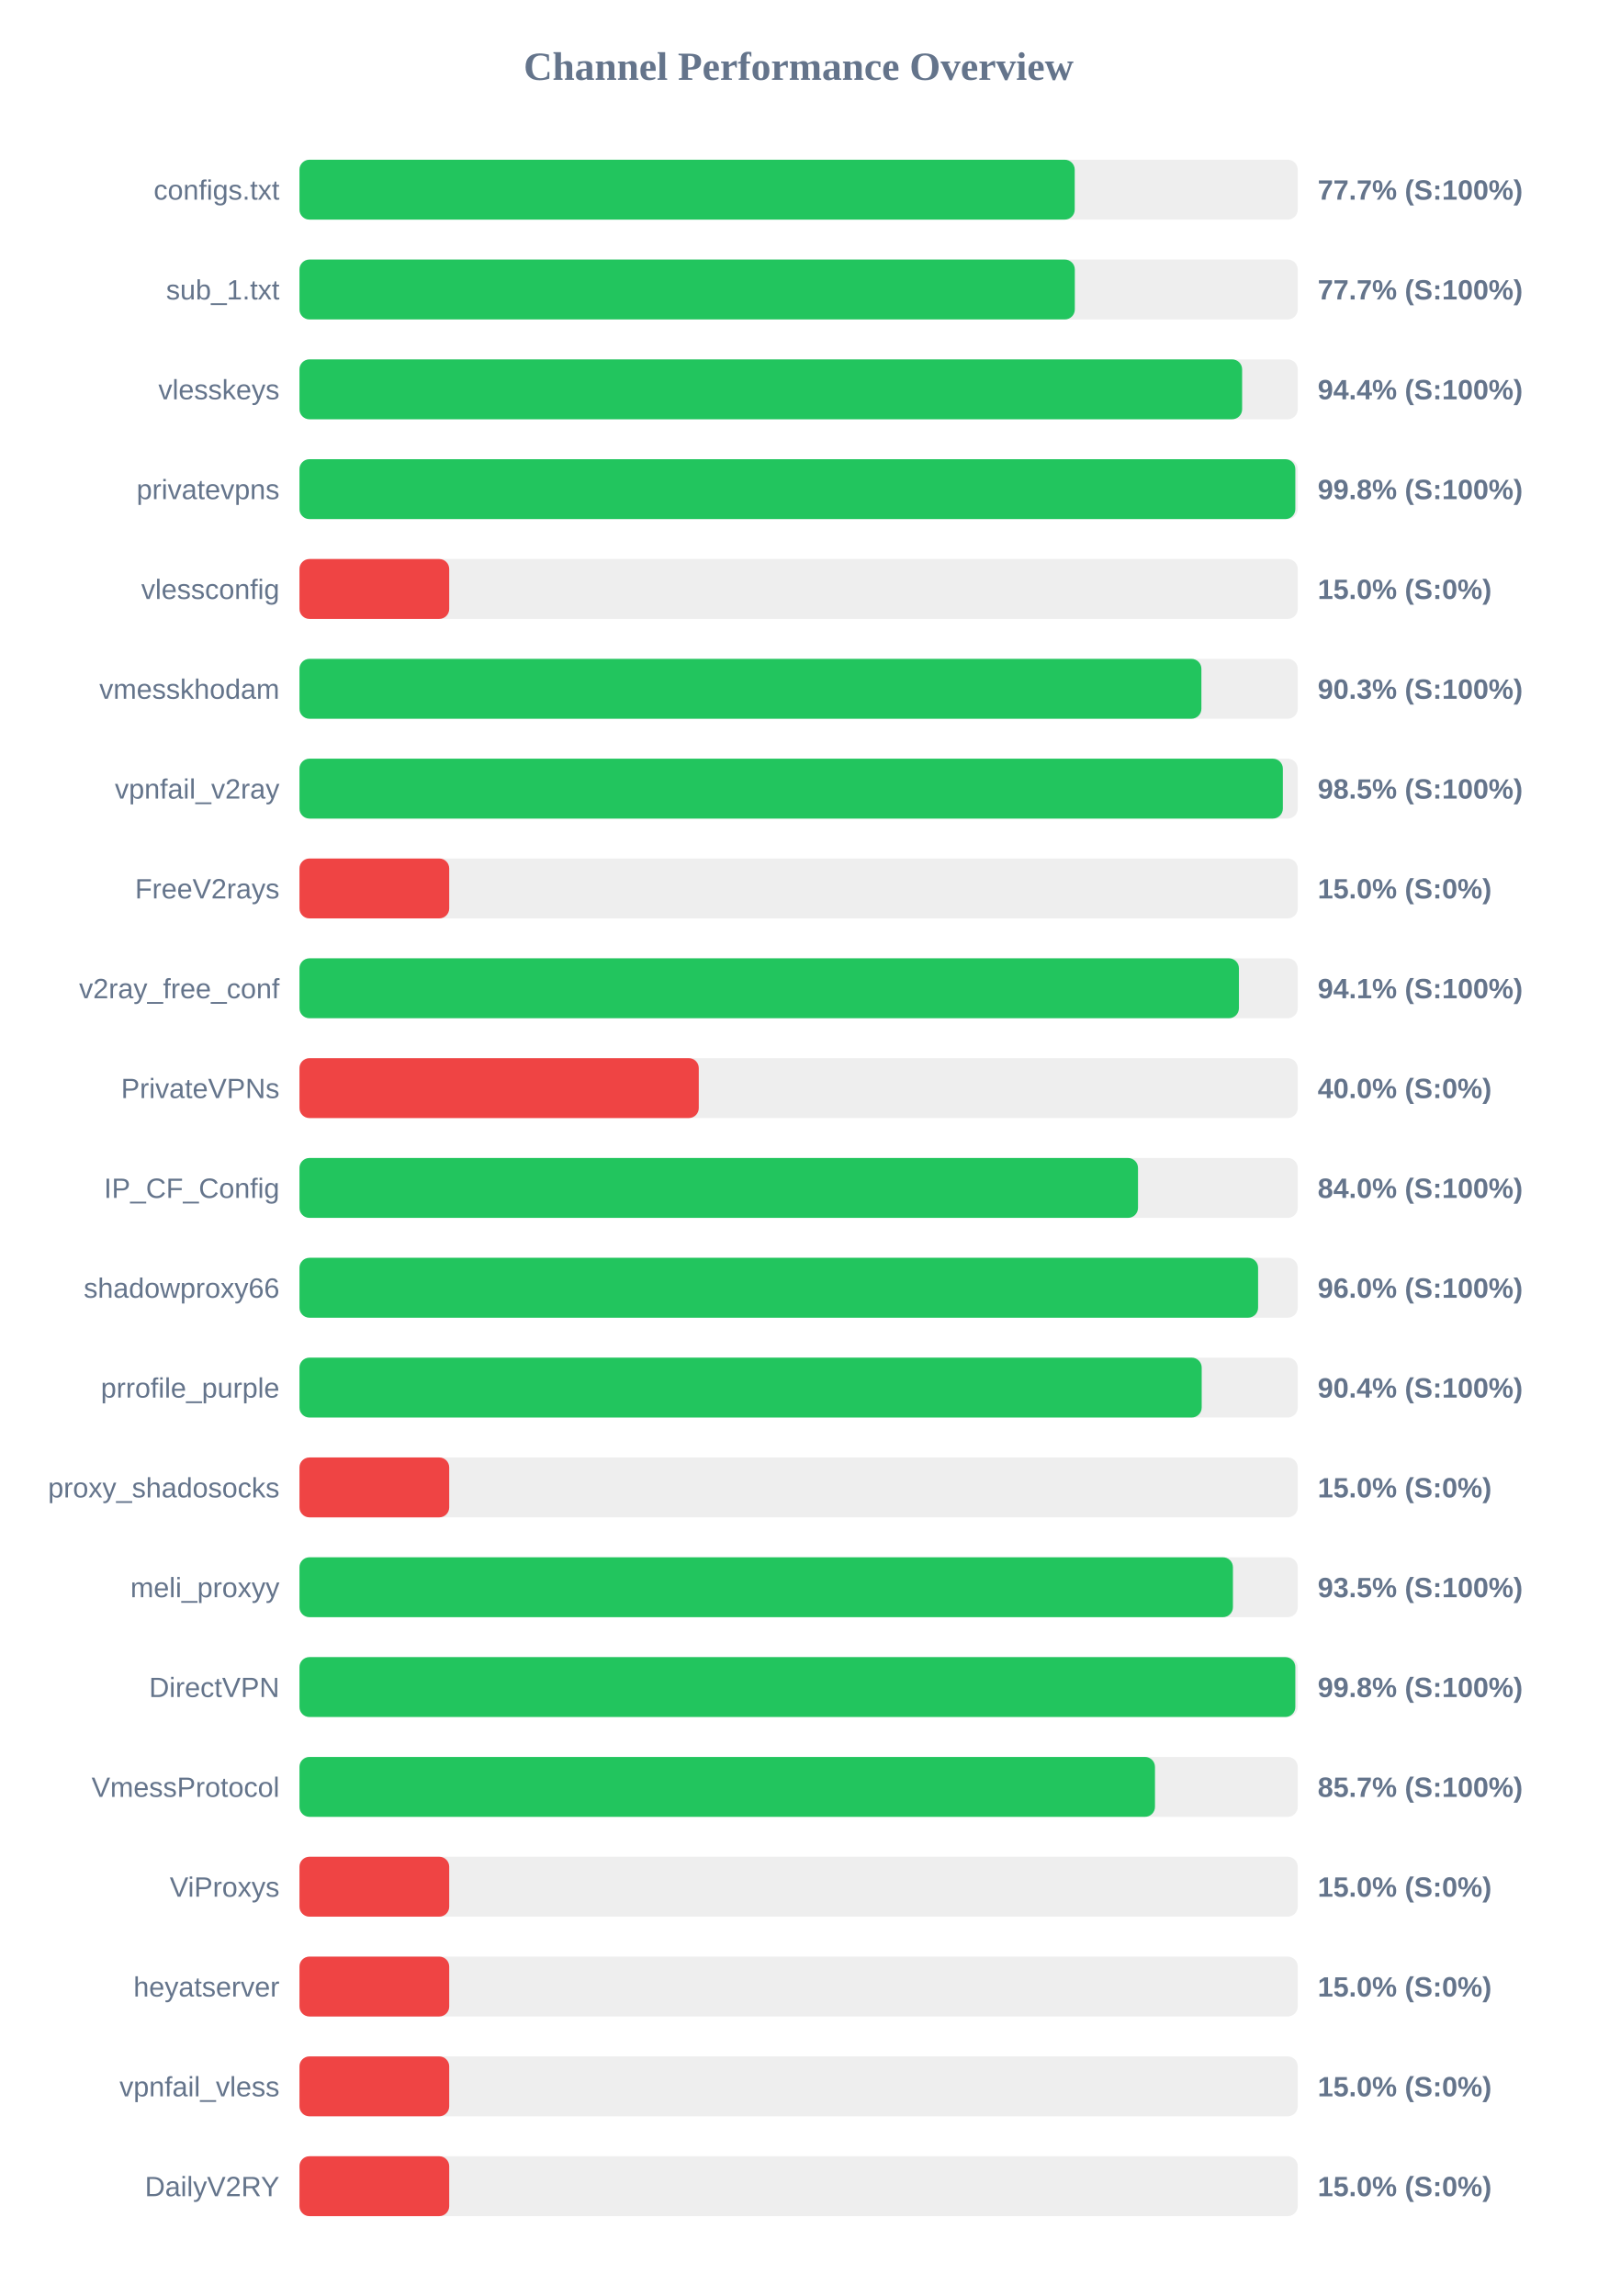
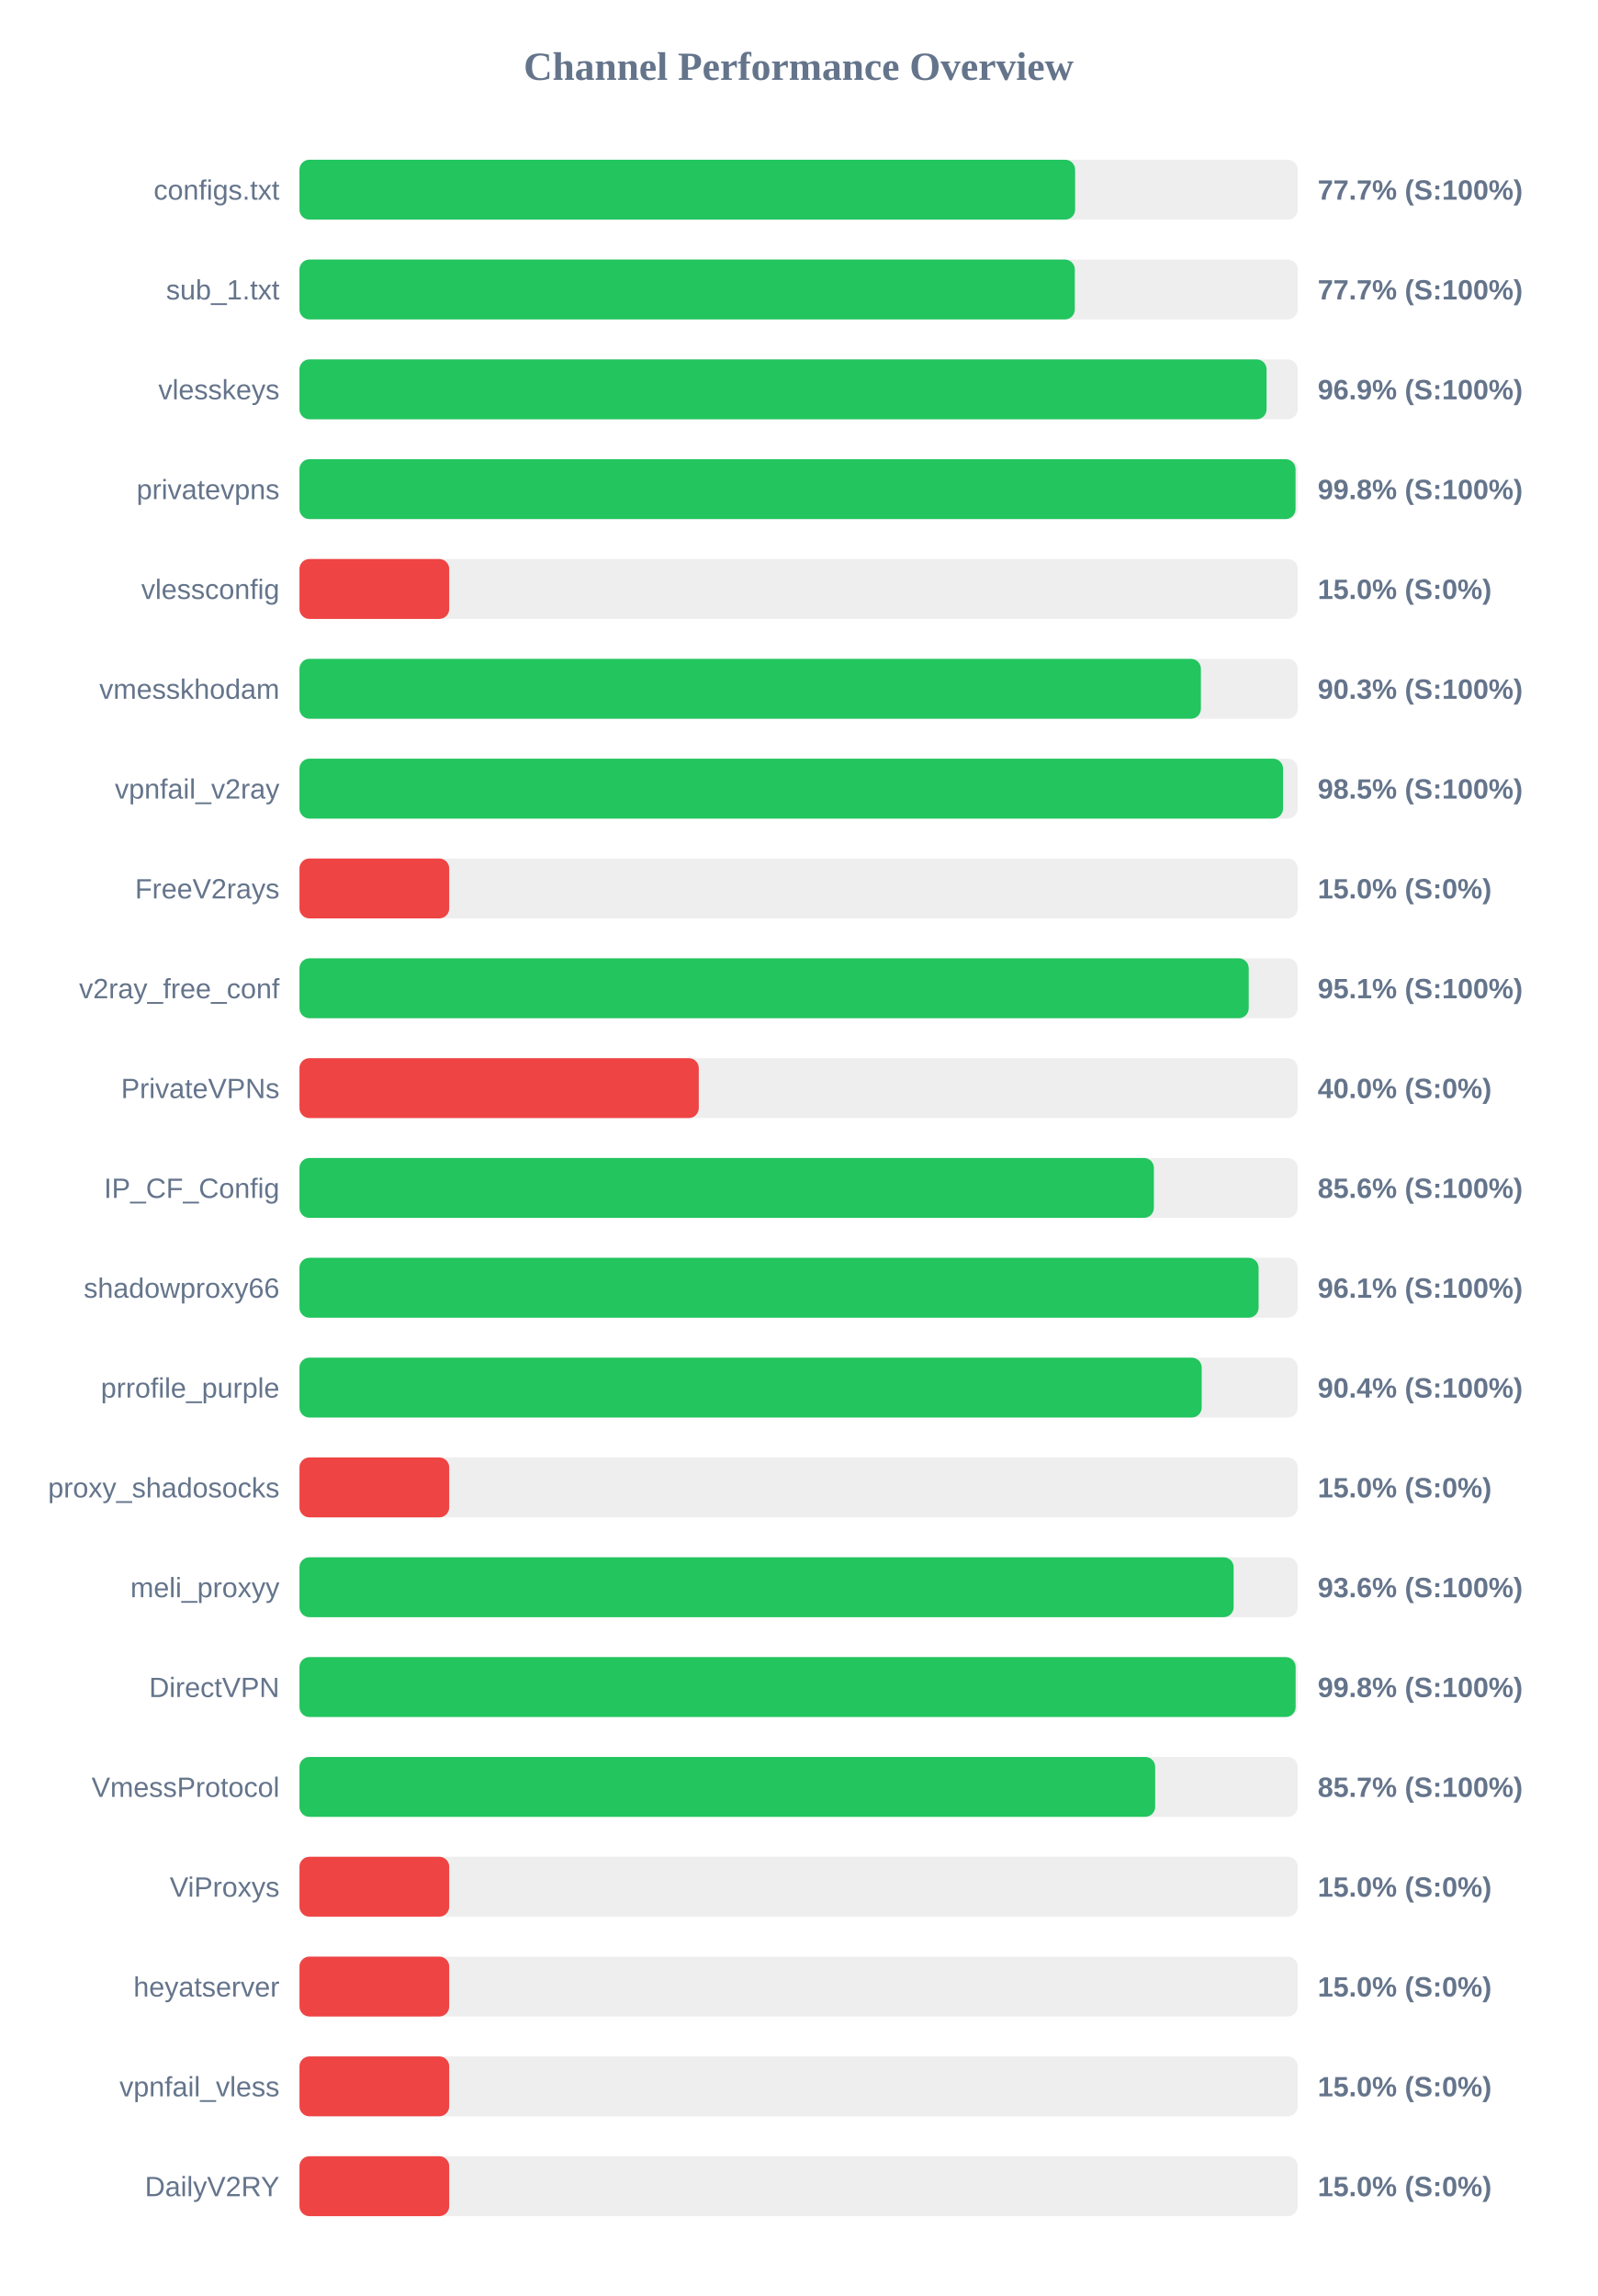
<svg xmlns="http://www.w3.org/2000/svg" width="800" height="1150" version="1.1">
  <style>
        .row { font: 14px Arial; fill: #64748b; }
        .score { font: bold 14px Arial; fill: #64748b; }
    </style>
  <text x="400" y="40" text-anchor="middle" font-size="20px" font-weight="bold" fill="#64748b">Channel Performance Overview</text>
  <rect x="150" y="80" width="500" height="30" fill="#eee" rx="5" />
-   <rect x="150" y="80" width="388.3" height="30" fill="#22c55e" rx="5" />
+   <rect x="150" y="80" width="388.5" height="30" fill="#22c55e" rx="5" />
  <text x="140" y="100" text-anchor="end" class="row">configs.txt</text>
  <text x="660" y="100" text-anchor="start" class="score">77.7% (S:100%)</text>
  <rect x="150" y="130" width="500" height="30" fill="#eee" rx="5" />
  <rect x="150" y="130" width="388.35" height="30" fill="#22c55e" rx="5" />
  <text x="140" y="150" text-anchor="end" class="row">sub_1.txt</text>
  <text x="660" y="150" text-anchor="start" class="score">77.7% (S:100%)</text>
  <rect x="150" y="180" width="500" height="30" fill="#eee" rx="5" />
-   <rect x="150" y="180" width="472.15" height="30" fill="#22c55e" rx="5" />
+   <rect x="150" y="180" width="484.4" height="30" fill="#22c55e" rx="5" />
  <text x="140" y="200" text-anchor="end" class="row">vlesskeys</text>
-   <text x="660" y="200" text-anchor="start" class="score">94.4% (S:100%)</text>
+   <text x="660" y="200" text-anchor="start" class="score">96.9% (S:100%)</text>
  <rect x="150" y="230" width="500" height="30" fill="#eee" rx="5" />
-   <rect x="150" y="230" width="498.8" height="30" fill="#22c55e" rx="5" />
+   <rect x="150" y="230" width="498.9" height="30" fill="#22c55e" rx="5" />
  <text x="140" y="250" text-anchor="end" class="row">privatevpns</text>
  <text x="660" y="250" text-anchor="start" class="score">99.8% (S:100%)</text>
  <rect x="150" y="280" width="500" height="30" fill="#eee" rx="5" />
  <rect x="150" y="280" width="75.0" height="30" fill="#ef4444" rx="5" />
  <text x="140" y="300" text-anchor="end" class="row">vlessconfig</text>
  <text x="660" y="300" text-anchor="start" class="score">15.0% (S:0%)</text>
  <rect x="150" y="330" width="500" height="30" fill="#eee" rx="5" />
-   <rect x="150" y="330" width="451.75" height="30" fill="#22c55e" rx="5" />
+   <rect x="150" y="330" width="451.5" height="30" fill="#22c55e" rx="5" />
  <text x="140" y="350" text-anchor="end" class="row">vmesskhodam</text>
  <text x="660" y="350" text-anchor="start" class="score">90.3% (S:100%)</text>
  <rect x="150" y="380" width="500" height="30" fill="#eee" rx="5" />
-   <rect x="150" y="380" width="492.55" height="30" fill="#22c55e" rx="5" />
+   <rect x="150" y="380" width="492.65" height="30" fill="#22c55e" rx="5" />
  <text x="140" y="400" text-anchor="end" class="row">vpnfail_v2ray</text>
  <text x="660" y="400" text-anchor="start" class="score">98.5% (S:100%)</text>
  <rect x="150" y="430" width="500" height="30" fill="#eee" rx="5" />
  <rect x="150" y="430" width="75.0" height="30" fill="#ef4444" rx="5" />
  <text x="140" y="450" text-anchor="end" class="row">FreeV2rays</text>
  <text x="660" y="450" text-anchor="start" class="score">15.0% (S:0%)</text>
  <rect x="150" y="480" width="500" height="30" fill="#eee" rx="5" />
-   <rect x="150" y="480" width="470.55" height="30" fill="#22c55e" rx="5" />
+   <rect x="150" y="480" width="475.45" height="30" fill="#22c55e" rx="5" />
  <text x="140" y="500" text-anchor="end" class="row">v2ray_free_conf</text>
-   <text x="660" y="500" text-anchor="start" class="score">94.1% (S:100%)</text>
+   <text x="660" y="500" text-anchor="start" class="score">95.1% (S:100%)</text>
  <rect x="150" y="530" width="500" height="30" fill="#eee" rx="5" />
  <rect x="150" y="530" width="200.0" height="30" fill="#ef4444" rx="5" />
  <text x="140" y="550" text-anchor="end" class="row">PrivateVPNs</text>
  <text x="660" y="550" text-anchor="start" class="score">40.0% (S:0%)</text>
  <rect x="150" y="580" width="500" height="30" fill="#eee" rx="5" />
-   <rect x="150" y="580" width="420.0" height="30" fill="#22c55e" rx="5" />
+   <rect x="150" y="580" width="427.95" height="30" fill="#22c55e" rx="5" />
  <text x="140" y="600" text-anchor="end" class="row">IP_CF_Config</text>
-   <text x="660" y="600" text-anchor="start" class="score">84.0% (S:100%)</text>
+   <text x="660" y="600" text-anchor="start" class="score">85.6% (S:100%)</text>
  <rect x="150" y="630" width="500" height="30" fill="#eee" rx="5" />
-   <rect x="150" y="630" width="480.15" height="30" fill="#22c55e" rx="5" />
+   <rect x="150" y="630" width="480.4" height="30" fill="#22c55e" rx="5" />
  <text x="140" y="650" text-anchor="end" class="row">shadowproxy66</text>
-   <text x="660" y="650" text-anchor="start" class="score">96.0% (S:100%)</text>
+   <text x="660" y="650" text-anchor="start" class="score">96.1% (S:100%)</text>
  <rect x="150" y="680" width="500" height="30" fill="#eee" rx="5" />
  <rect x="150" y="680" width="451.9" height="30" fill="#22c55e" rx="5" />
  <text x="140" y="700" text-anchor="end" class="row">prrofile_purple</text>
  <text x="660" y="700" text-anchor="start" class="score">90.4% (S:100%)</text>
  <rect x="150" y="730" width="500" height="30" fill="#eee" rx="5" />
  <rect x="150" y="730" width="75.0" height="30" fill="#ef4444" rx="5" />
  <text x="140" y="750" text-anchor="end" class="row">proxy_shadosocks</text>
  <text x="660" y="750" text-anchor="start" class="score">15.0% (S:0%)</text>
  <rect x="150" y="780" width="500" height="30" fill="#eee" rx="5" />
-   <rect x="150" y="780" width="467.55" height="30" fill="#22c55e" rx="5" />
+   <rect x="150" y="780" width="467.9" height="30" fill="#22c55e" rx="5" />
  <text x="140" y="800" text-anchor="end" class="row">meli_proxyy</text>
-   <text x="660" y="800" text-anchor="start" class="score">93.5% (S:100%)</text>
+   <text x="660" y="800" text-anchor="start" class="score">93.6% (S:100%)</text>
  <rect x="150" y="830" width="500" height="30" fill="#eee" rx="5" />
-   <rect x="150" y="830" width="498.8" height="30" fill="#22c55e" rx="5" />
+   <rect x="150" y="830" width="498.95" height="30" fill="#22c55e" rx="5" />
  <text x="140" y="850" text-anchor="end" class="row">DirectVPN</text>
  <text x="660" y="850" text-anchor="start" class="score">99.8% (S:100%)</text>
  <rect x="150" y="880" width="500" height="30" fill="#eee" rx="5" />
-   <rect x="150" y="880" width="428.5" height="30" fill="#22c55e" rx="5" />
+   <rect x="150" y="880" width="428.6" height="30" fill="#22c55e" rx="5" />
  <text x="140" y="900" text-anchor="end" class="row">VmessProtocol</text>
  <text x="660" y="900" text-anchor="start" class="score">85.7% (S:100%)</text>
  <rect x="150" y="930" width="500" height="30" fill="#eee" rx="5" />
  <rect x="150" y="930" width="75.0" height="30" fill="#ef4444" rx="5" />
  <text x="140" y="950" text-anchor="end" class="row">ViProxys</text>
  <text x="660" y="950" text-anchor="start" class="score">15.0% (S:0%)</text>
  <rect x="150" y="980" width="500" height="30" fill="#eee" rx="5" />
  <rect x="150" y="980" width="75.0" height="30" fill="#ef4444" rx="5" />
  <text x="140" y="1000" text-anchor="end" class="row">heyatserver</text>
  <text x="660" y="1000" text-anchor="start" class="score">15.0% (S:0%)</text>
  <rect x="150" y="1030" width="500" height="30" fill="#eee" rx="5" />
  <rect x="150" y="1030" width="75.0" height="30" fill="#ef4444" rx="5" />
  <text x="140" y="1050" text-anchor="end" class="row">vpnfail_vless</text>
  <text x="660" y="1050" text-anchor="start" class="score">15.0% (S:0%)</text>
  <rect x="150" y="1080" width="500" height="30" fill="#eee" rx="5" />
  <rect x="150" y="1080" width="75.0" height="30" fill="#ef4444" rx="5" />
  <text x="140" y="1100" text-anchor="end" class="row">DailyV2RY</text>
  <text x="660" y="1100" text-anchor="start" class="score">15.0% (S:0%)</text>
</svg>
